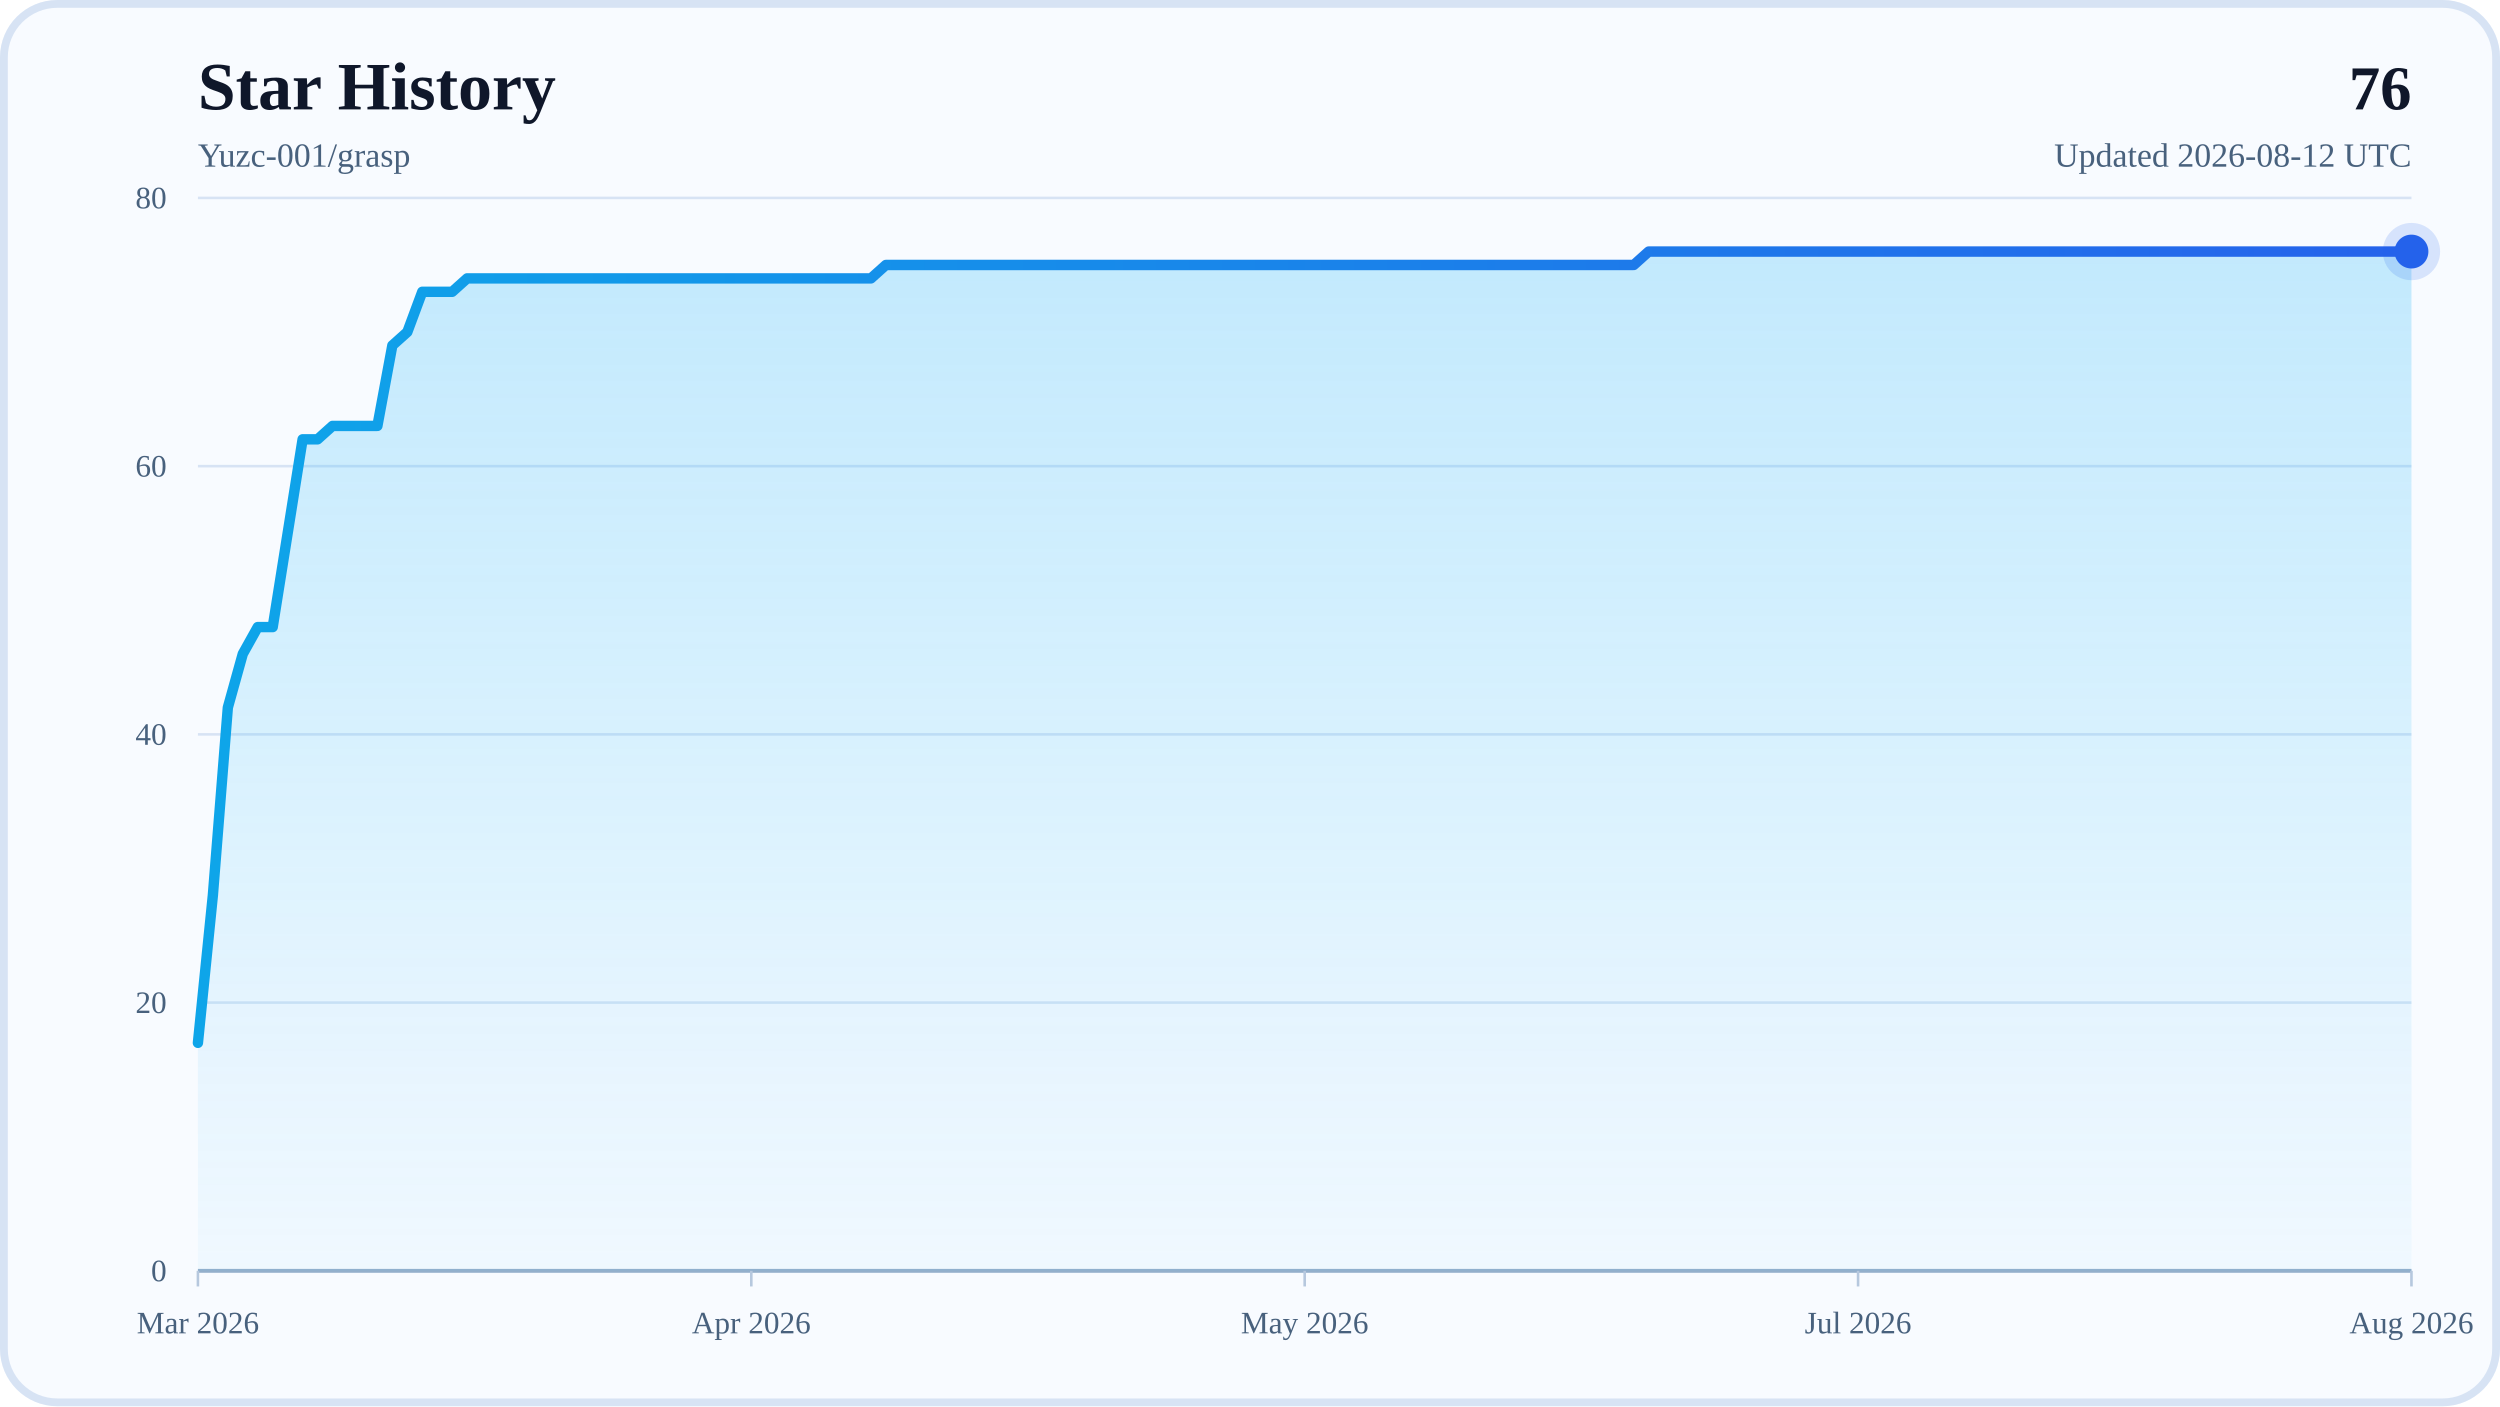
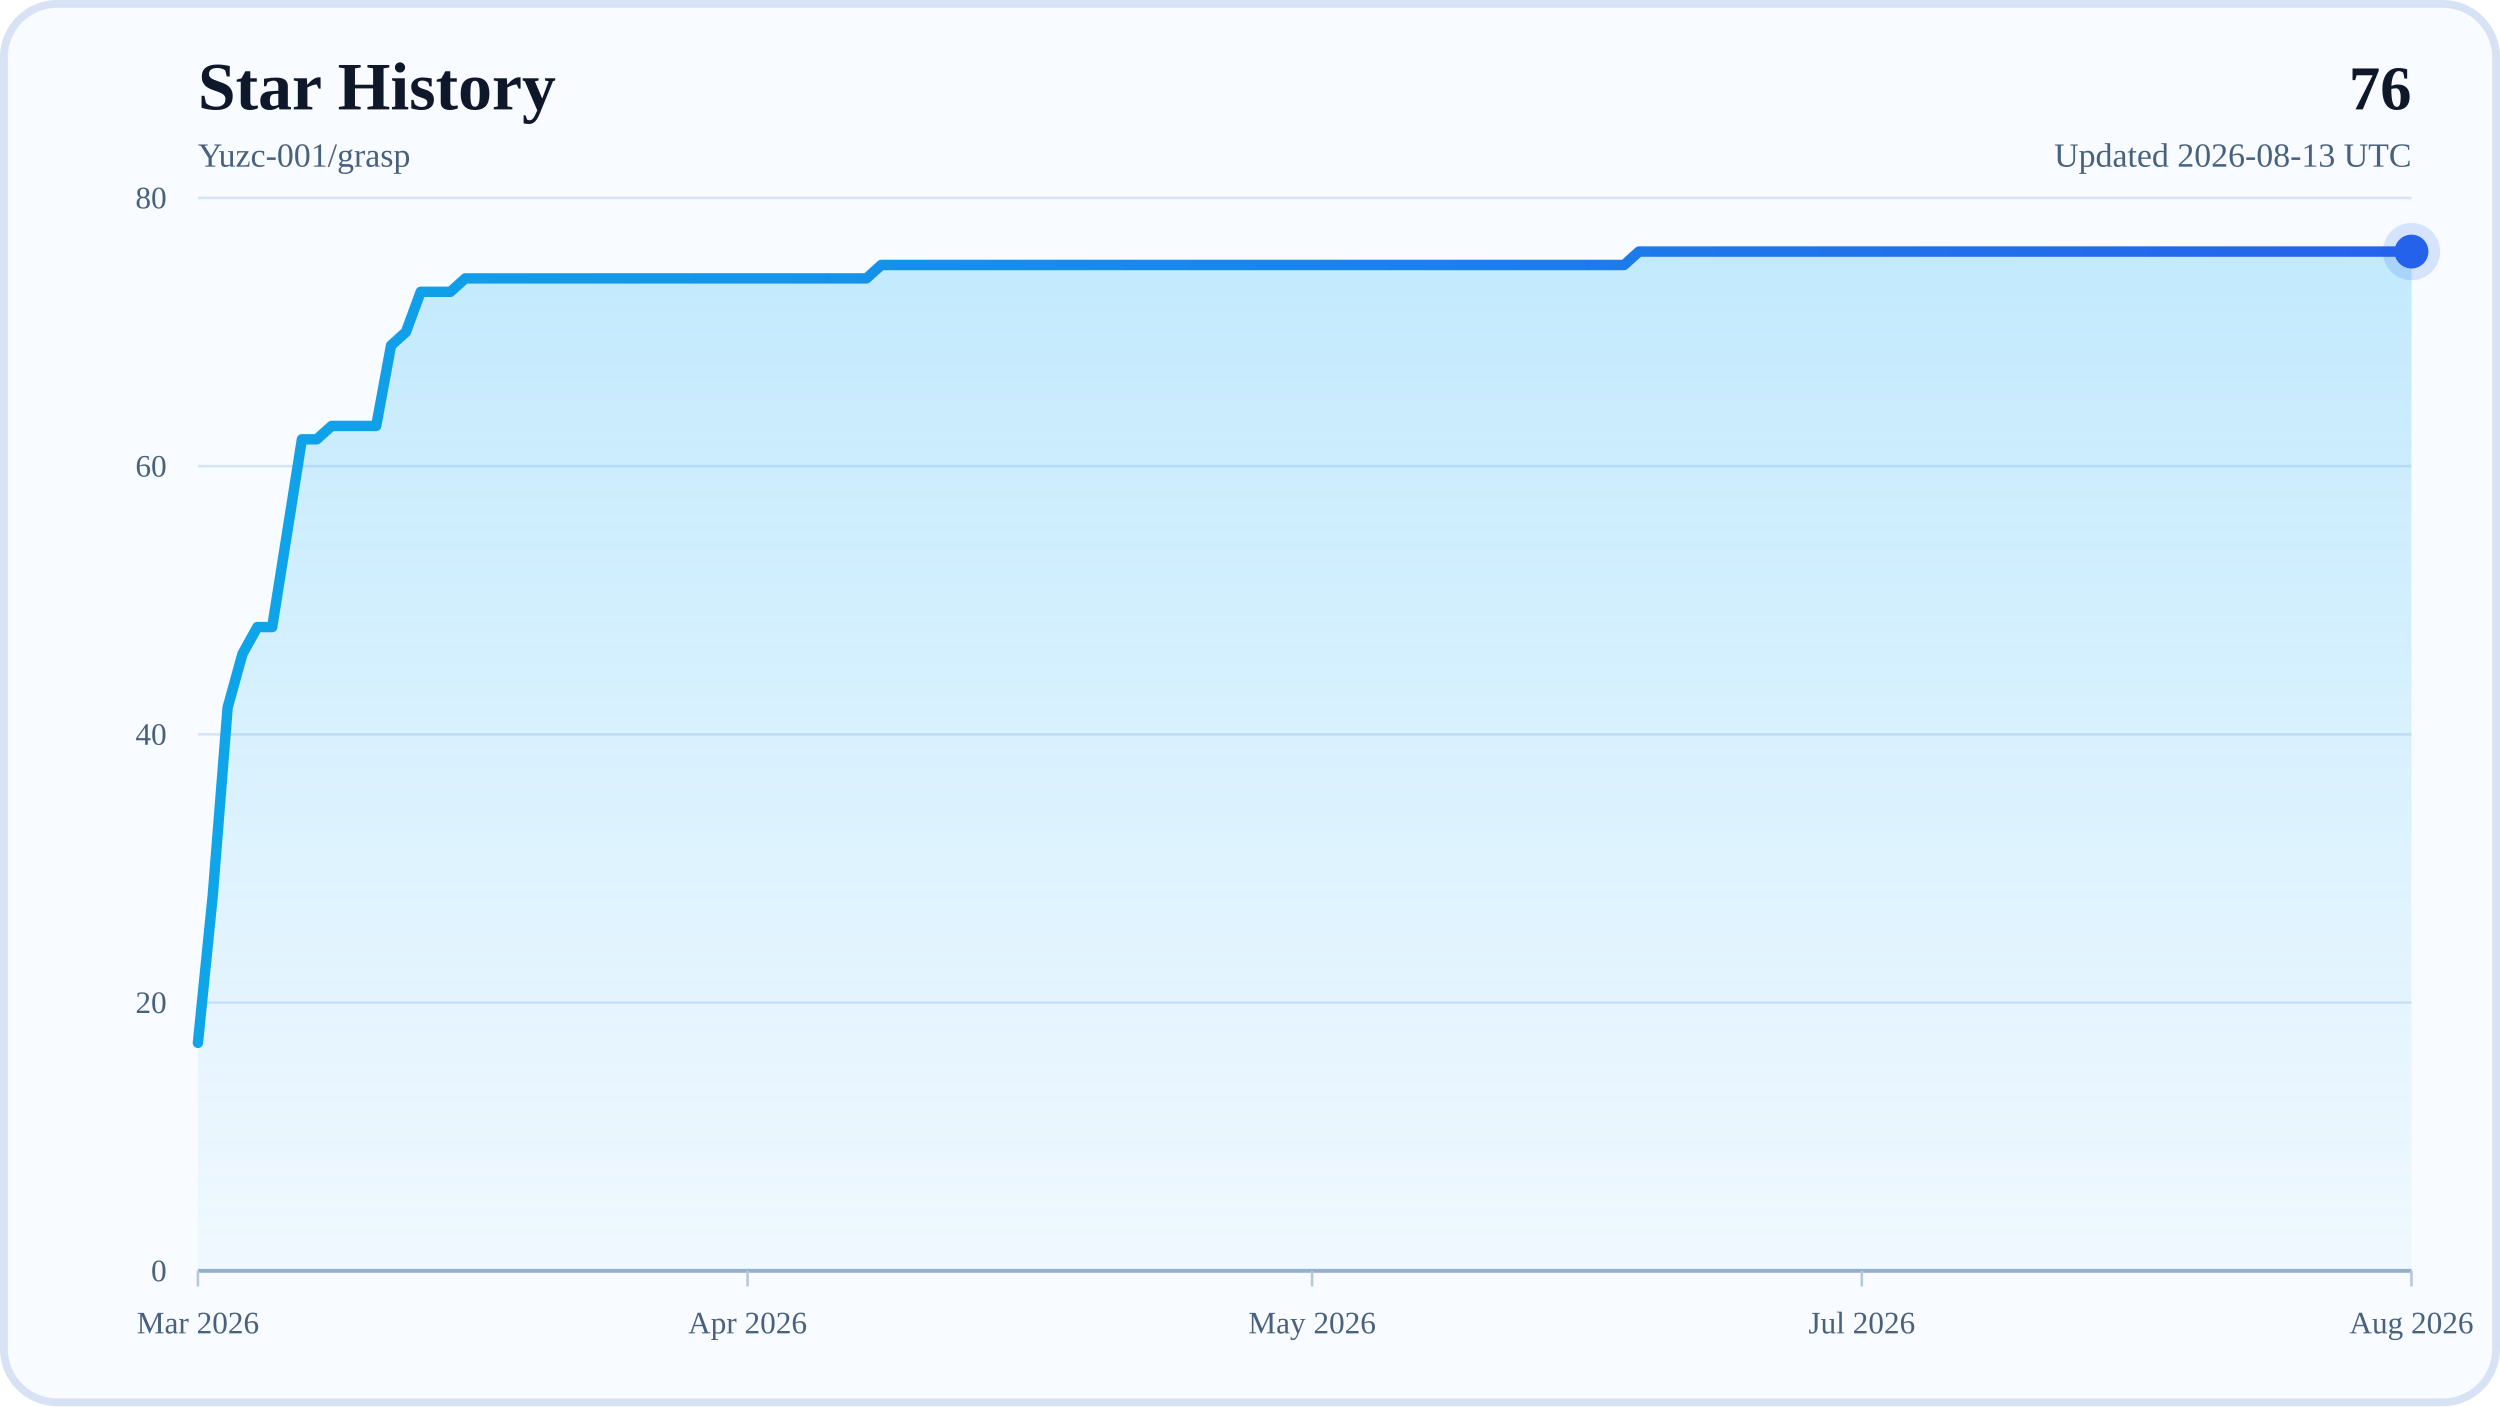
<svg xmlns="http://www.w3.org/2000/svg" width="960" height="540" viewBox="0 0 960 540" role="img" aria-labelledby="title desc">
  <defs>
    <linearGradient id="areaFill" x1="0" y1="0" x2="0" y2="1">
      <stop offset="0%" stop-color="#38BDF8" stop-opacity="0.28" />
      <stop offset="100%" stop-color="#38BDF8" stop-opacity="0.04" />
    </linearGradient>
    <linearGradient id="lineStroke" x1="0" y1="0" x2="1" y2="0">
      <stop offset="0%" stop-color="#0EA5E9" />
      <stop offset="100%" stop-color="#2563EB" />
    </linearGradient>
  </defs>
  <rect x="0" y="0" width="960" height="540" rx="22" fill="#F8FBFF" />
  <rect x="1.5" y="1.5" width="957" height="537" rx="20.5" fill="none" stroke="#D7E3F4" stroke-width="3" />
  <text x="76" y="42" font-size="26" font-weight="700" fill="#0F172A">Star History</text>
  <text x="76" y="64" font-size="13" fill="#48617D">Yuzc-001/grasp</text>
  <text x="926" y="42" text-anchor="end" font-size="24" font-weight="700" fill="#0F172A">76</text>
-   <text x="926" y="64" text-anchor="end" font-size="13" fill="#48617D">Updated 2026-08-12 UTC</text>
+   <text x="926" y="64" text-anchor="end" font-size="13" fill="#48617D">Updated 2026-08-13 UTC</text>
  <line x1="76" y1="488" x2="926" y2="488" stroke="#D7E3F4" stroke-width="1" />
  <text x="64" y="492" text-anchor="end" font-size="12" fill="#48617D">0</text>
  <line x1="76" y1="385" x2="926" y2="385" stroke="#D7E3F4" stroke-width="1" />
  <text x="64" y="389" text-anchor="end" font-size="12" fill="#48617D">20</text>
  <line x1="76" y1="282" x2="926" y2="282" stroke="#D7E3F4" stroke-width="1" />
  <text x="64" y="286" text-anchor="end" font-size="12" fill="#48617D">40</text>
  <line x1="76" y1="179" x2="926" y2="179" stroke="#D7E3F4" stroke-width="1" />
  <text x="64" y="183" text-anchor="end" font-size="12" fill="#48617D">60</text>
  <line x1="76" y1="76" x2="926" y2="76" stroke="#D7E3F4" stroke-width="1" />
  <text x="64" y="80" text-anchor="end" font-size="12" fill="#48617D">80</text>
  <line x1="76" y1="488" x2="926" y2="488" stroke="#94AFCB" stroke-width="1.5" />
  <line x1="76" y1="488" x2="76" y2="494" stroke="#B6C8DE" stroke-width="1" />
  <text x="76" y="512" text-anchor="middle" font-size="12" fill="#48617D">Mar 2026</text>
-   <line x1="288.5" y1="488" x2="288.5" y2="494" stroke="#B6C8DE" stroke-width="1" />
-   <text x="288.5" y="512" text-anchor="middle" font-size="12" fill="#48617D">Apr 2026</text>
-   <line x1="501" y1="488" x2="501" y2="494" stroke="#B6C8DE" stroke-width="1" />
-   <text x="501" y="512" text-anchor="middle" font-size="12" fill="#48617D">May 2026</text>
-   <line x1="713.5" y1="488" x2="713.5" y2="494" stroke="#B6C8DE" stroke-width="1" />
-   <text x="713.5" y="512" text-anchor="middle" font-size="12" fill="#48617D">Jul 2026</text>
+   <line x1="287.07" y1="488" x2="287.07" y2="494" stroke="#B6C8DE" stroke-width="1" />
+   <text x="287.07" y="512" text-anchor="middle" font-size="12" fill="#48617D">Apr 2026</text>
+   <line x1="503.85" y1="488" x2="503.85" y2="494" stroke="#B6C8DE" stroke-width="1" />
+   <text x="503.85" y="512" text-anchor="middle" font-size="12" fill="#48617D">May 2026</text>
+   <line x1="714.93" y1="488" x2="714.93" y2="494" stroke="#B6C8DE" stroke-width="1" />
+   <text x="714.93" y="512" text-anchor="middle" font-size="12" fill="#48617D">Jul 2026</text>
  <line x1="926" y1="488" x2="926" y2="494" stroke="#B6C8DE" stroke-width="1" />
  <text x="926" y="512" text-anchor="middle" font-size="12" fill="#48617D">Aug 2026</text>
-   <polygon points="76,488 76,400.45 81.74,343.8 87.49,271.7 93.23,251.1 98.97,240.8 104.72,240.8 110.46,204.75 116.2,168.7 121.95,168.7 127.69,163.55 133.43,163.55 139.18,163.55 144.92,163.55 150.66,132.65 156.41,127.5 162.15,112.05 167.89,112.05 173.64,112.05 179.38,106.9 185.12,106.9 190.86,106.9 196.61,106.9 202.35,106.9 208.09,106.9 213.84,106.9 219.58,106.9 225.32,106.9 231.07,106.9 236.81,106.9 242.55,106.9 248.3,106.9 254.04,106.9 259.78,106.9 265.53,106.9 271.27,106.9 277.01,106.9 282.76,106.9 288.5,106.9 294.24,106.9 299.99,106.9 305.73,106.9 311.47,106.9 317.22,106.9 322.96,106.9 328.7,106.9 334.45,106.9 340.19,101.75 345.93,101.75 351.68,101.75 357.42,101.75 363.16,101.75 368.91,101.75 374.65,101.75 380.39,101.75 386.14,101.75 391.88,101.75 397.62,101.75 403.36,101.75 409.11,101.75 414.85,101.75 420.59,101.75 426.34,101.75 432.08,101.75 437.82,101.75 443.57,101.75 449.31,101.75 455.05,101.75 460.8,101.75 466.54,101.75 472.28,101.75 478.03,101.75 483.77,101.75 489.51,101.75 495.26,101.75 501,101.75 506.74,101.75 512.49,101.75 518.23,101.75 523.97,101.75 529.72,101.75 535.46,101.75 541.2,101.75 546.95,101.75 552.69,101.75 558.43,101.75 564.18,101.75 569.92,101.75 575.66,101.75 581.41,101.75 587.15,101.75 592.89,101.75 598.64,101.75 604.38,101.75 610.12,101.75 615.86,101.75 621.61,101.75 627.35,101.75 633.09,96.6 638.84,96.6 644.58,96.6 650.32,96.6 656.07,96.6 661.81,96.6 667.55,96.6 673.3,96.6 679.04,96.6 684.78,96.6 690.53,96.6 696.27,96.6 702.01,96.6 707.76,96.6 713.5,96.6 719.24,96.6 724.99,96.6 730.73,96.6 736.47,96.6 742.22,96.6 747.96,96.6 753.7,96.6 759.45,96.6 765.19,96.6 770.93,96.6 776.68,96.6 782.42,96.6 788.16,96.6 793.91,96.6 799.65,96.6 805.39,96.6 811.14,96.6 816.88,96.6 822.62,96.6 828.36,96.6 834.11,96.6 839.85,96.6 845.59,96.6 851.34,96.6 857.08,96.6 862.82,96.6 868.57,96.6 874.31,96.6 880.05,96.6 885.8,96.6 891.54,96.6 897.28,96.6 903.03,96.6 908.77,96.6 914.51,96.6 920.26,96.6 926,96.6 926,488" fill="url(#areaFill)" />
-   <polyline points="76,400.45 81.74,343.8 87.49,271.7 93.23,251.1 98.97,240.8 104.72,240.8 110.46,204.75 116.2,168.7 121.95,168.7 127.69,163.55 133.43,163.55 139.18,163.55 144.92,163.55 150.66,132.65 156.41,127.5 162.15,112.05 167.89,112.05 173.64,112.05 179.38,106.9 185.12,106.9 190.86,106.9 196.61,106.9 202.35,106.9 208.09,106.9 213.84,106.9 219.58,106.9 225.32,106.9 231.07,106.9 236.81,106.9 242.55,106.9 248.3,106.9 254.04,106.9 259.78,106.9 265.53,106.9 271.27,106.9 277.01,106.9 282.76,106.9 288.5,106.9 294.24,106.9 299.99,106.9 305.73,106.9 311.47,106.9 317.22,106.9 322.96,106.9 328.7,106.9 334.45,106.9 340.19,101.75 345.93,101.75 351.68,101.75 357.42,101.75 363.16,101.75 368.91,101.75 374.65,101.75 380.39,101.75 386.14,101.75 391.88,101.75 397.62,101.75 403.36,101.75 409.11,101.75 414.85,101.75 420.59,101.75 426.34,101.75 432.08,101.75 437.82,101.75 443.57,101.75 449.31,101.75 455.05,101.75 460.8,101.75 466.54,101.75 472.28,101.75 478.03,101.75 483.77,101.75 489.51,101.75 495.26,101.75 501,101.75 506.74,101.75 512.49,101.75 518.23,101.75 523.97,101.75 529.72,101.75 535.46,101.75 541.2,101.75 546.95,101.75 552.69,101.75 558.43,101.75 564.18,101.75 569.92,101.75 575.66,101.75 581.41,101.75 587.15,101.75 592.89,101.75 598.64,101.75 604.38,101.75 610.12,101.75 615.86,101.75 621.61,101.75 627.35,101.75 633.09,96.6 638.84,96.6 644.58,96.6 650.32,96.6 656.07,96.6 661.81,96.6 667.55,96.6 673.3,96.6 679.04,96.6 684.78,96.6 690.53,96.6 696.27,96.6 702.01,96.6 707.76,96.6 713.5,96.6 719.24,96.6 724.99,96.6 730.73,96.6 736.47,96.6 742.22,96.6 747.96,96.6 753.7,96.6 759.45,96.6 765.19,96.6 770.93,96.6 776.68,96.6 782.42,96.6 788.16,96.6 793.91,96.6 799.65,96.6 805.39,96.6 811.14,96.6 816.88,96.6 822.62,96.6 828.36,96.6 834.11,96.6 839.85,96.6 845.59,96.6 851.34,96.6 857.08,96.6 862.82,96.6 868.57,96.6 874.31,96.6 880.05,96.6 885.8,96.6 891.54,96.6 897.28,96.6 903.03,96.6 908.77,96.6 914.51,96.6 920.26,96.6 926,96.6" fill="none" stroke="url(#lineStroke)" stroke-width="4" stroke-linecap="round" stroke-linejoin="round" />
+   <polygon points="76,488 76,400.45 81.7,343.8 87.41,271.7 93.11,251.1 98.82,240.8 104.52,240.8 110.23,204.75 115.93,168.7 121.64,168.7 127.34,163.55 133.05,163.55 138.75,163.55 144.46,163.55 150.16,132.65 155.87,127.5 161.57,112.05 167.28,112.05 172.98,112.05 178.68,106.9 184.39,106.9 190.09,106.9 195.8,106.9 201.5,106.9 207.21,106.9 212.91,106.9 218.62,106.9 224.32,106.9 230.03,106.9 235.73,106.9 241.44,106.9 247.14,106.9 252.85,106.9 258.55,106.9 264.26,106.9 269.96,106.9 275.66,106.9 281.37,106.9 287.07,106.9 292.78,106.9 298.48,106.9 304.19,106.9 309.89,106.9 315.6,106.9 321.3,106.9 327.01,106.9 332.71,106.9 338.42,101.75 344.12,101.75 349.83,101.75 355.53,101.75 361.23,101.75 366.94,101.75 372.64,101.75 378.35,101.75 384.05,101.75 389.76,101.75 395.46,101.75 401.17,101.75 406.87,101.75 412.58,101.75 418.28,101.75 423.99,101.75 429.69,101.75 435.4,101.75 441.1,101.75 446.81,101.75 452.51,101.75 458.21,101.75 463.92,101.75 469.62,101.75 475.33,101.75 481.03,101.75 486.74,101.75 492.44,101.75 498.15,101.75 503.85,101.75 509.56,101.75 515.26,101.75 520.97,101.75 526.67,101.75 532.38,101.75 538.08,101.75 543.79,101.75 549.49,101.75 555.19,101.75 560.9,101.75 566.6,101.75 572.31,101.75 578.01,101.75 583.72,101.75 589.42,101.75 595.13,101.75 600.83,101.75 606.54,101.75 612.24,101.75 617.95,101.75 623.65,101.75 629.36,96.6 635.06,96.6 640.77,96.6 646.47,96.6 652.17,96.6 657.88,96.6 663.58,96.6 669.29,96.6 674.99,96.6 680.7,96.6 686.4,96.6 692.11,96.6 697.81,96.6 703.52,96.6 709.22,96.6 714.93,96.6 720.63,96.6 726.34,96.6 732.04,96.6 737.74,96.6 743.45,96.6 749.15,96.6 754.86,96.6 760.56,96.6 766.27,96.6 771.97,96.6 777.68,96.6 783.38,96.6 789.09,96.6 794.79,96.6 800.5,96.6 806.2,96.6 811.91,96.6 817.61,96.6 823.32,96.6 829.02,96.6 834.72,96.6 840.43,96.6 846.13,96.6 851.84,96.6 857.54,96.6 863.25,96.6 868.95,96.6 874.66,96.6 880.36,96.6 886.07,96.6 891.77,96.6 897.48,96.6 903.18,96.6 908.89,96.6 914.59,96.6 920.3,96.6 926,96.6 926,488" fill="url(#areaFill)" />
+   <polyline points="76,400.45 81.7,343.8 87.41,271.7 93.11,251.1 98.82,240.8 104.52,240.8 110.23,204.75 115.93,168.7 121.64,168.7 127.34,163.55 133.05,163.55 138.75,163.55 144.46,163.55 150.16,132.65 155.87,127.5 161.57,112.05 167.28,112.05 172.98,112.05 178.68,106.9 184.39,106.9 190.09,106.9 195.8,106.9 201.5,106.9 207.21,106.9 212.91,106.9 218.62,106.9 224.32,106.9 230.03,106.9 235.73,106.9 241.44,106.9 247.14,106.9 252.85,106.9 258.55,106.9 264.26,106.9 269.96,106.9 275.66,106.9 281.37,106.9 287.07,106.9 292.78,106.9 298.48,106.9 304.19,106.9 309.89,106.9 315.6,106.9 321.3,106.9 327.01,106.9 332.71,106.9 338.42,101.75 344.12,101.75 349.83,101.75 355.53,101.75 361.23,101.75 366.94,101.75 372.64,101.75 378.35,101.75 384.05,101.75 389.76,101.75 395.46,101.75 401.17,101.75 406.87,101.75 412.58,101.75 418.28,101.75 423.99,101.75 429.69,101.75 435.4,101.75 441.1,101.75 446.81,101.75 452.51,101.75 458.21,101.75 463.92,101.75 469.62,101.75 475.33,101.75 481.03,101.75 486.74,101.75 492.44,101.75 498.15,101.75 503.85,101.75 509.56,101.75 515.26,101.75 520.97,101.75 526.67,101.75 532.38,101.75 538.08,101.75 543.79,101.75 549.49,101.75 555.19,101.75 560.9,101.75 566.6,101.75 572.31,101.75 578.01,101.75 583.72,101.75 589.42,101.75 595.13,101.75 600.83,101.75 606.54,101.75 612.24,101.75 617.95,101.75 623.65,101.75 629.36,96.6 635.06,96.6 640.77,96.6 646.47,96.6 652.17,96.6 657.88,96.6 663.58,96.6 669.29,96.6 674.99,96.6 680.7,96.6 686.4,96.6 692.11,96.6 697.81,96.6 703.52,96.6 709.22,96.6 714.93,96.6 720.63,96.6 726.34,96.6 732.04,96.6 737.74,96.6 743.45,96.6 749.15,96.6 754.86,96.6 760.56,96.6 766.27,96.6 771.97,96.6 777.68,96.6 783.38,96.6 789.09,96.6 794.79,96.6 800.5,96.6 806.2,96.6 811.91,96.6 817.61,96.6 823.32,96.6 829.02,96.6 834.72,96.6 840.43,96.6 846.13,96.6 851.84,96.6 857.54,96.6 863.25,96.6 868.95,96.6 874.66,96.6 880.36,96.6 886.07,96.6 891.77,96.6 897.48,96.6 903.18,96.6 908.89,96.6 914.59,96.6 920.3,96.6 926,96.6" fill="none" stroke="url(#lineStroke)" stroke-width="4" stroke-linecap="round" stroke-linejoin="round" />
  <circle cx="926" cy="96.6" r="6.5" fill="#2563EB" />
  <circle cx="926" cy="96.6" r="11" fill="#2563EB" fill-opacity="0.16" />
</svg>
